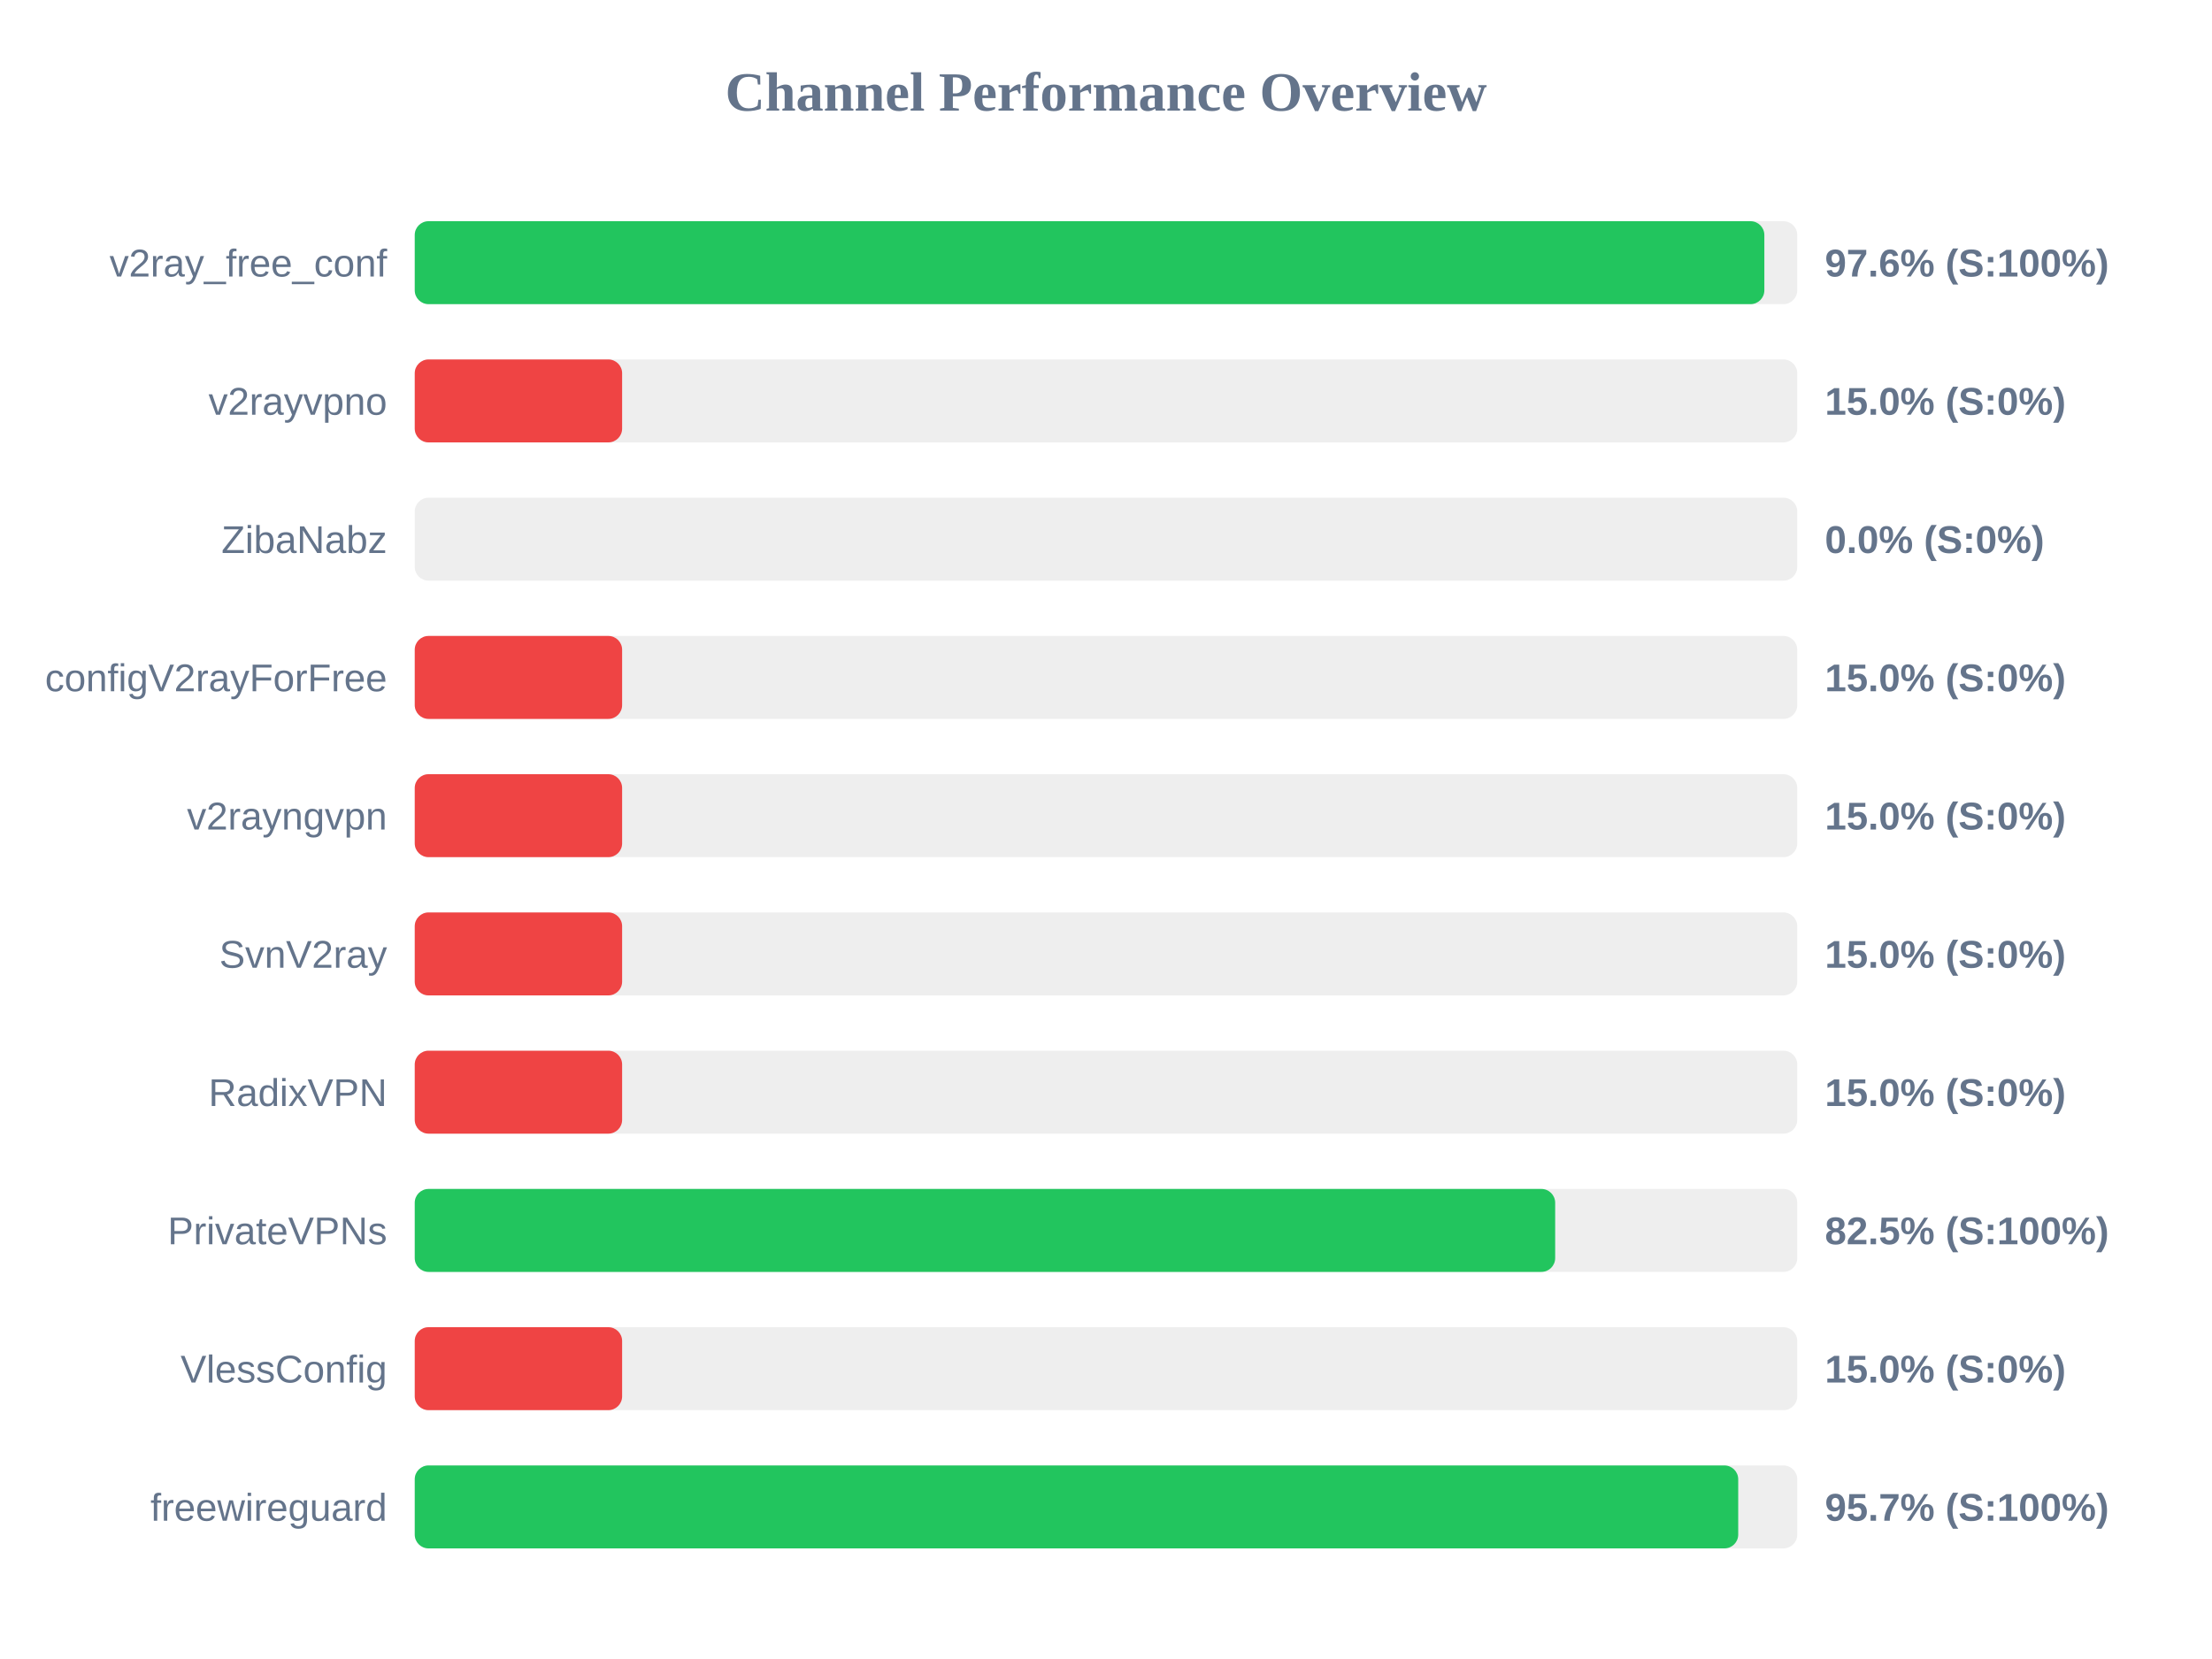
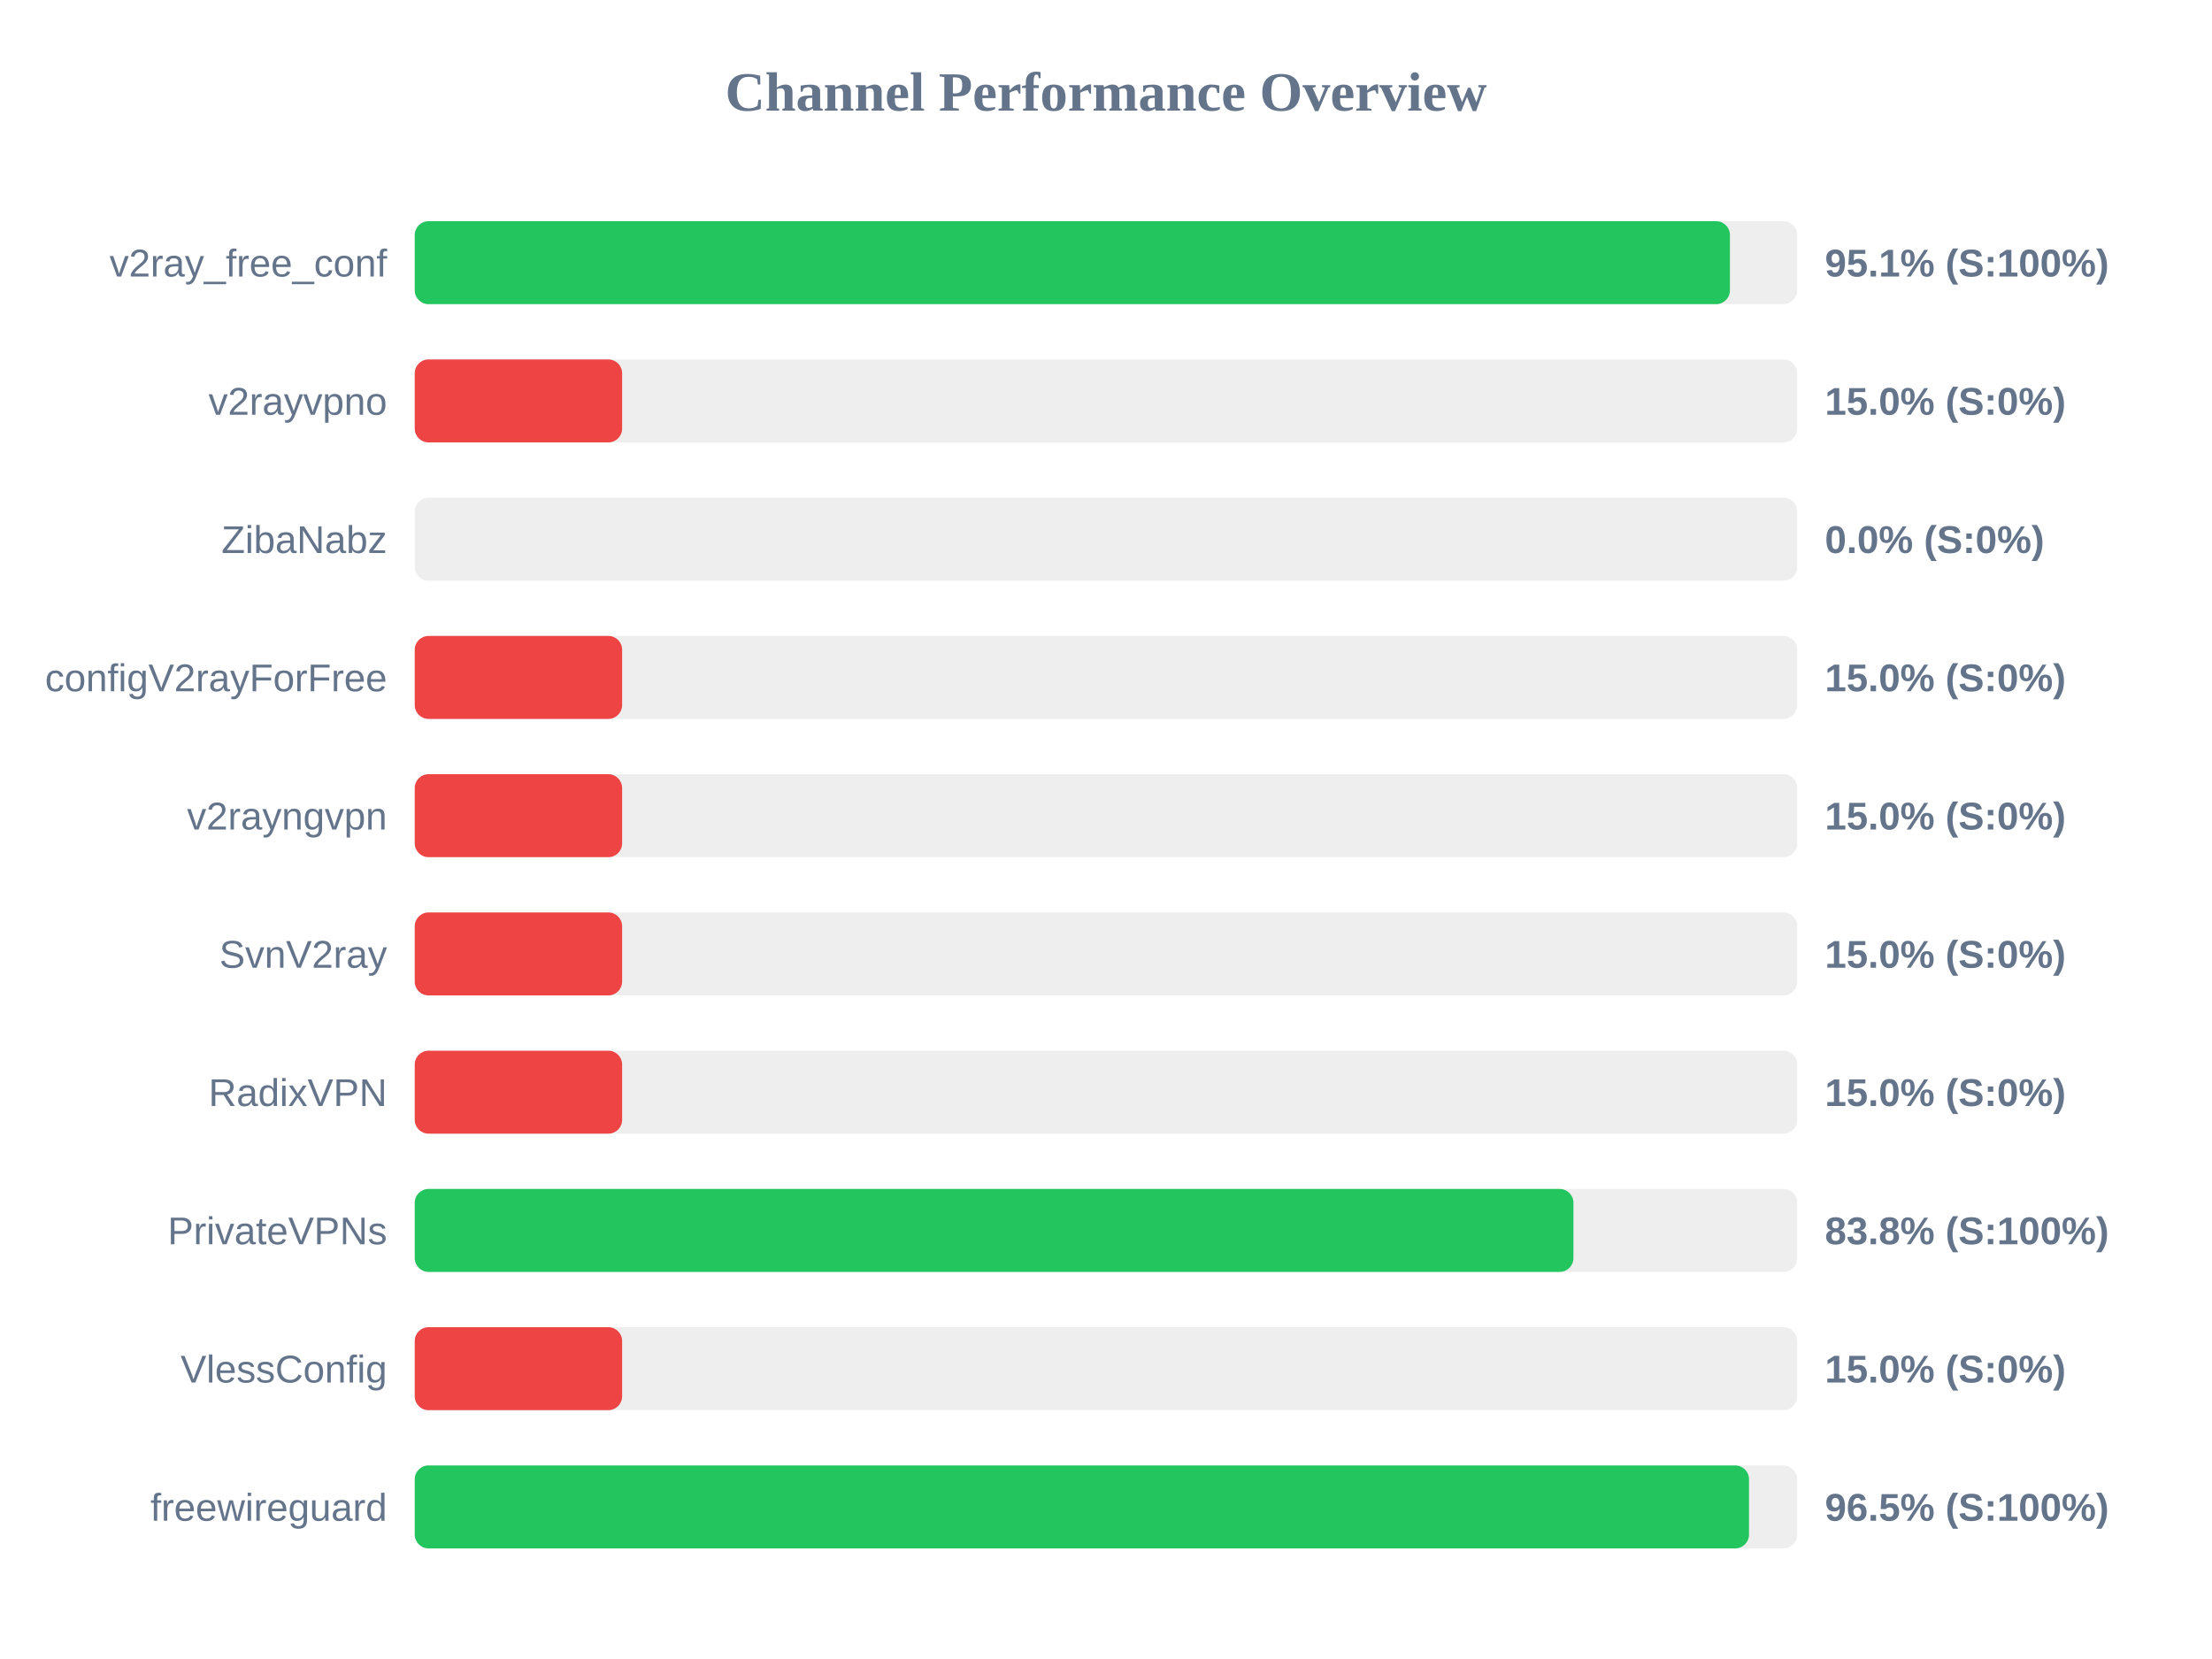
<svg xmlns="http://www.w3.org/2000/svg" width="800" height="600" version="1.1">
  <style>
        .row { font: 14px Arial; fill: #64748b; }
        .score { font: bold 14px Arial; fill: #64748b; }
    </style>
  <text x="400" y="40" text-anchor="middle" font-size="20px" font-weight="bold" fill="#64748b">Channel Performance Overview</text>
  <rect x="150" y="80" width="500" height="30" fill="#eee" rx="5" />
-   <rect x="150" y="80" width="488.1" height="30" fill="#22c55e" rx="5" />
+   <rect x="150" y="80" width="475.65" height="30" fill="#22c55e" rx="5" />
  <text x="140" y="100" text-anchor="end" class="row">v2ray_free_conf</text>
-   <text x="660" y="100" text-anchor="start" class="score">97.6% (S:100%)</text>
+   <text x="660" y="100" text-anchor="start" class="score">95.1% (S:100%)</text>
  <rect x="150" y="130" width="500" height="30" fill="#eee" rx="5" />
  <rect x="150" y="130" width="75.0" height="30" fill="#ef4444" rx="5" />
  <text x="140" y="150" text-anchor="end" class="row">v2rayvpno</text>
  <text x="660" y="150" text-anchor="start" class="score">15.0% (S:0%)</text>
  <rect x="150" y="180" width="500" height="30" fill="#eee" rx="5" />
  <rect x="150" y="180" width="0.0" height="30" fill="#ef4444" rx="5" />
  <text x="140" y="200" text-anchor="end" class="row">ZibaNabz</text>
  <text x="660" y="200" text-anchor="start" class="score">0.0% (S:0%)</text>
  <rect x="150" y="230" width="500" height="30" fill="#eee" rx="5" />
  <rect x="150" y="230" width="75.0" height="30" fill="#ef4444" rx="5" />
  <text x="140" y="250" text-anchor="end" class="row">configV2rayForFree</text>
  <text x="660" y="250" text-anchor="start" class="score">15.0% (S:0%)</text>
  <rect x="150" y="280" width="500" height="30" fill="#eee" rx="5" />
  <rect x="150" y="280" width="75.0" height="30" fill="#ef4444" rx="5" />
  <text x="140" y="300" text-anchor="end" class="row">v2rayngvpn</text>
  <text x="660" y="300" text-anchor="start" class="score">15.0% (S:0%)</text>
  <rect x="150" y="330" width="500" height="30" fill="#eee" rx="5" />
  <rect x="150" y="330" width="75.0" height="30" fill="#ef4444" rx="5" />
  <text x="140" y="350" text-anchor="end" class="row">SvnV2ray</text>
  <text x="660" y="350" text-anchor="start" class="score">15.0% (S:0%)</text>
  <rect x="150" y="380" width="500" height="30" fill="#eee" rx="5" />
  <rect x="150" y="380" width="75.0" height="30" fill="#ef4444" rx="5" />
  <text x="140" y="400" text-anchor="end" class="row">RadixVPN</text>
  <text x="660" y="400" text-anchor="start" class="score">15.0% (S:0%)</text>
  <rect x="150" y="430" width="500" height="30" fill="#eee" rx="5" />
-   <rect x="150" y="430" width="412.45" height="30" fill="#22c55e" rx="5" />
+   <rect x="150" y="430" width="419.05" height="30" fill="#22c55e" rx="5" />
  <text x="140" y="450" text-anchor="end" class="row">PrivateVPNs</text>
-   <text x="660" y="450" text-anchor="start" class="score">82.5% (S:100%)</text>
+   <text x="660" y="450" text-anchor="start" class="score">83.8% (S:100%)</text>
  <rect x="150" y="480" width="500" height="30" fill="#eee" rx="5" />
  <rect x="150" y="480" width="75.0" height="30" fill="#ef4444" rx="5" />
  <text x="140" y="500" text-anchor="end" class="row">VlessConfig</text>
  <text x="660" y="500" text-anchor="start" class="score">15.0% (S:0%)</text>
  <rect x="150" y="530" width="500" height="30" fill="#eee" rx="5" />
-   <rect x="150" y="530" width="478.65" height="30" fill="#22c55e" rx="5" />
+   <rect x="150" y="530" width="482.55" height="30" fill="#22c55e" rx="5" />
  <text x="140" y="550" text-anchor="end" class="row">freewireguard</text>
-   <text x="660" y="550" text-anchor="start" class="score">95.7% (S:100%)</text>
+   <text x="660" y="550" text-anchor="start" class="score">96.5% (S:100%)</text>
</svg>
